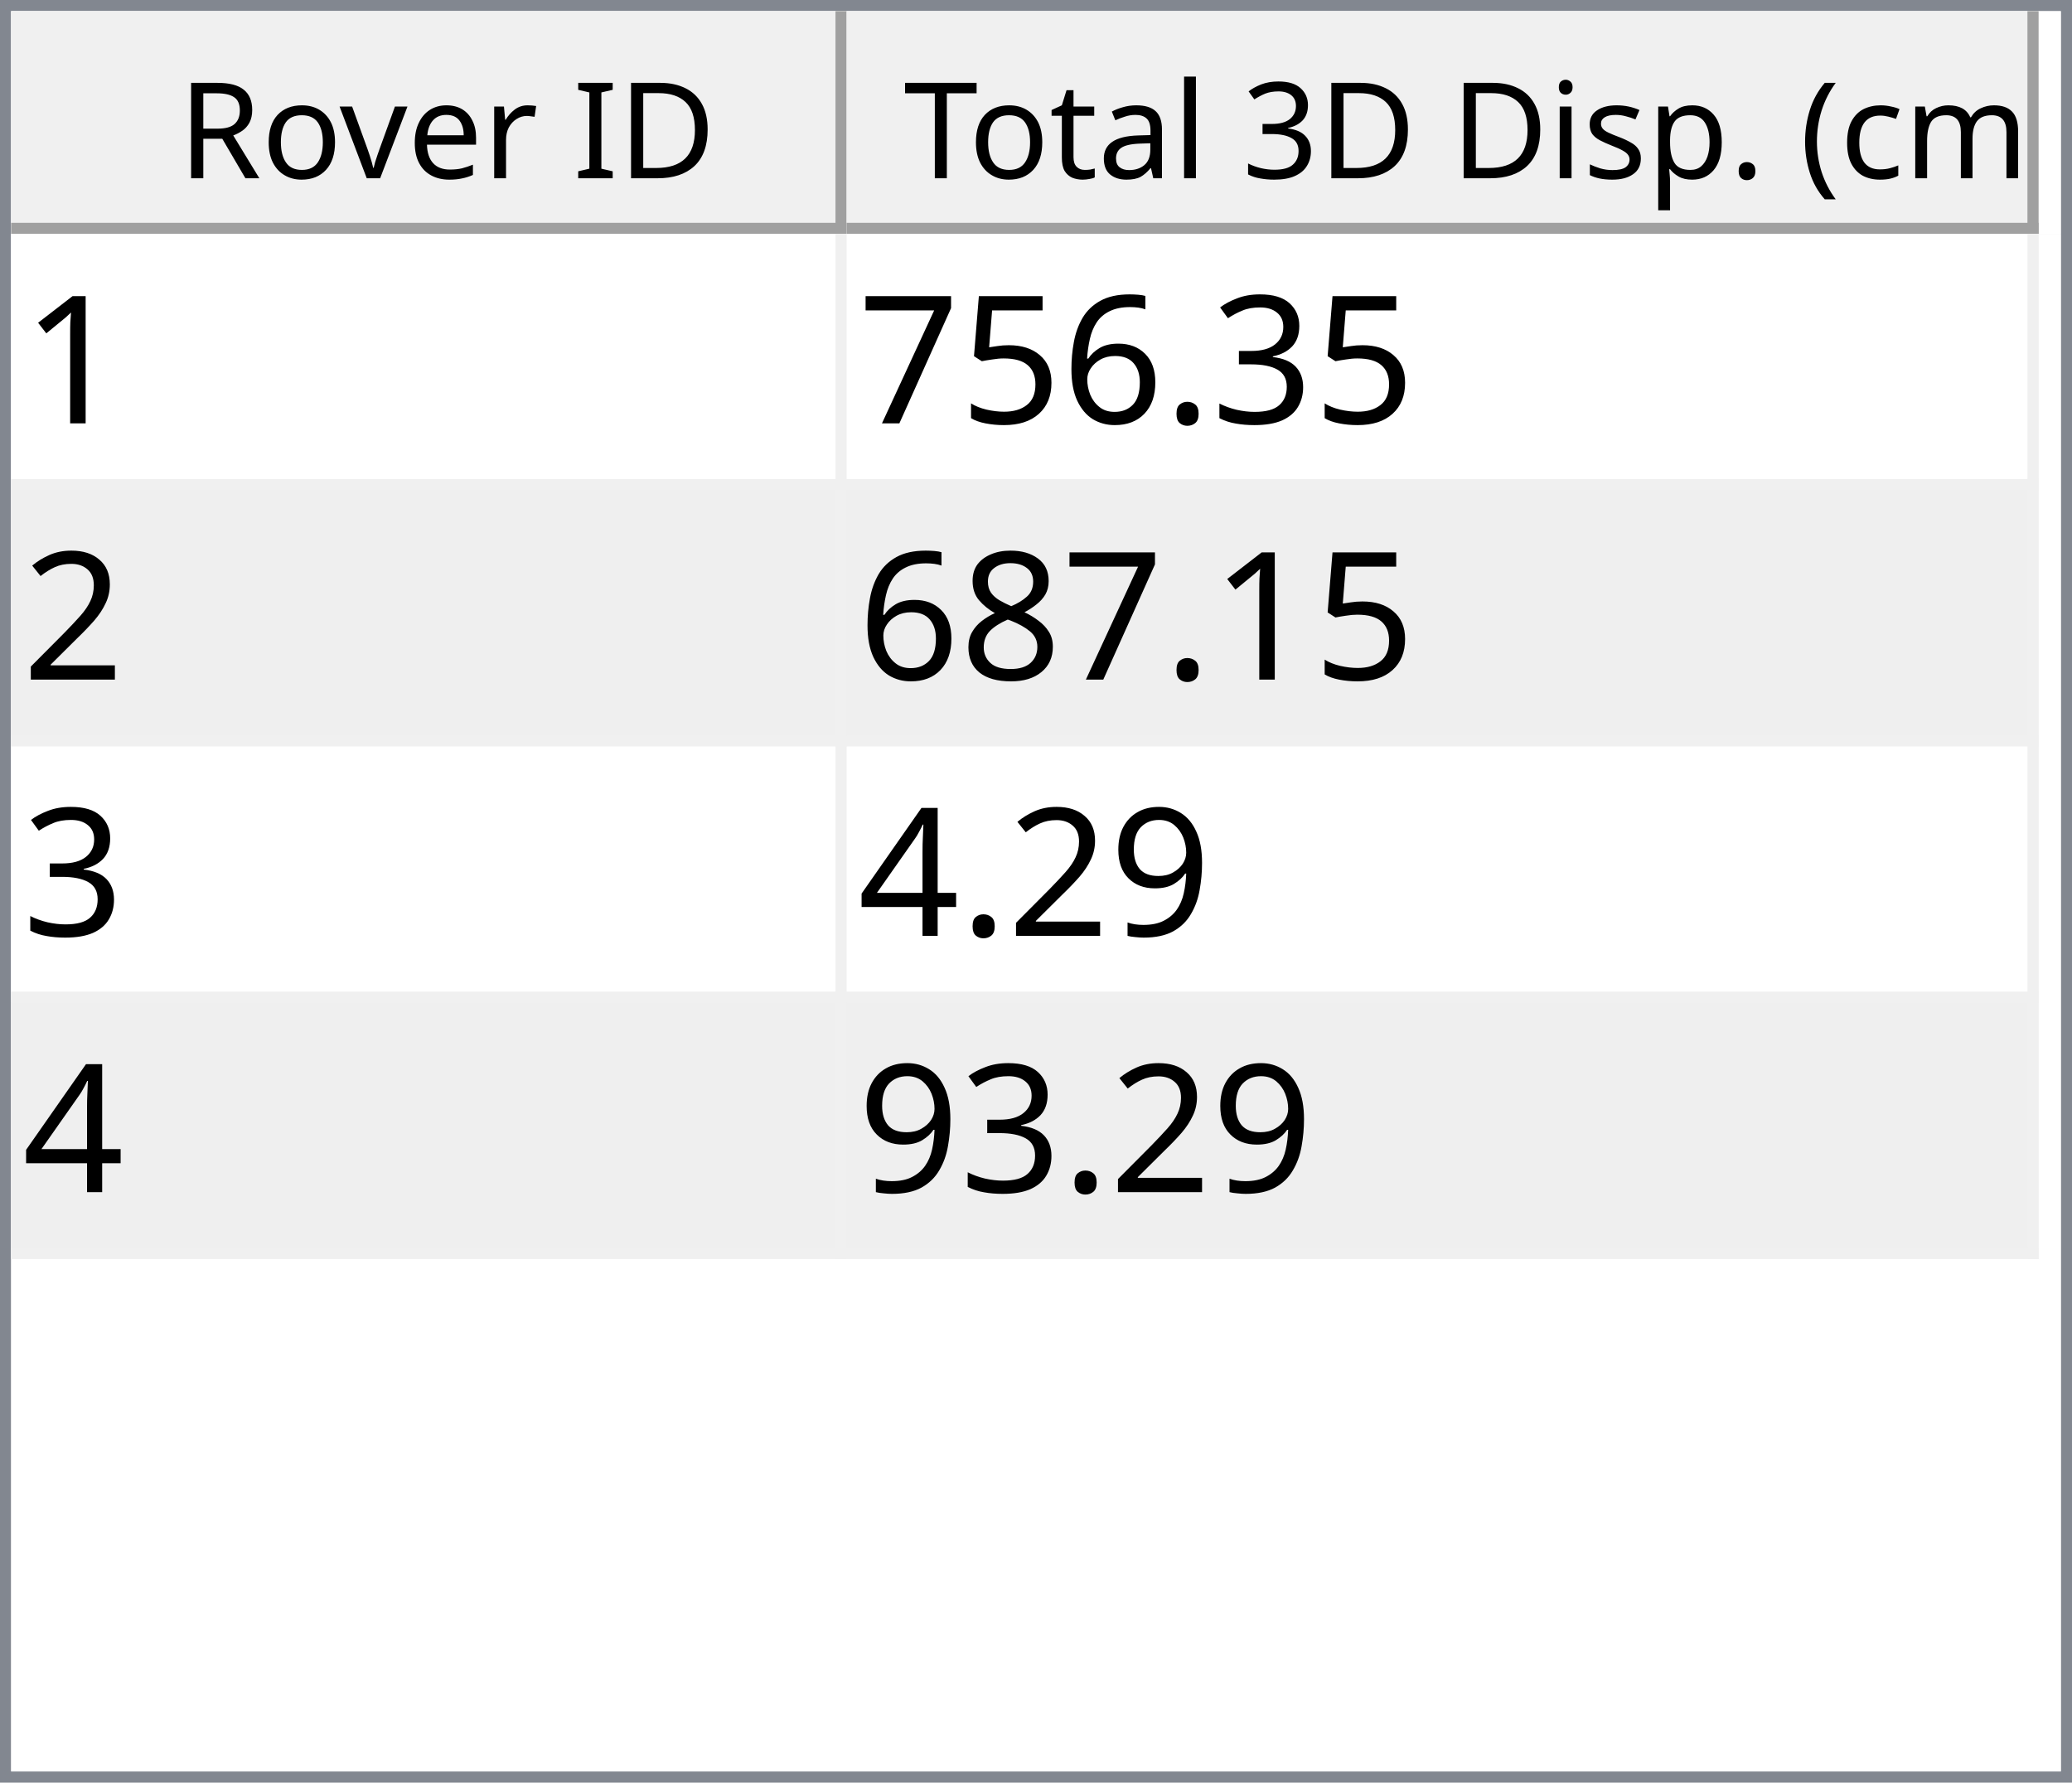
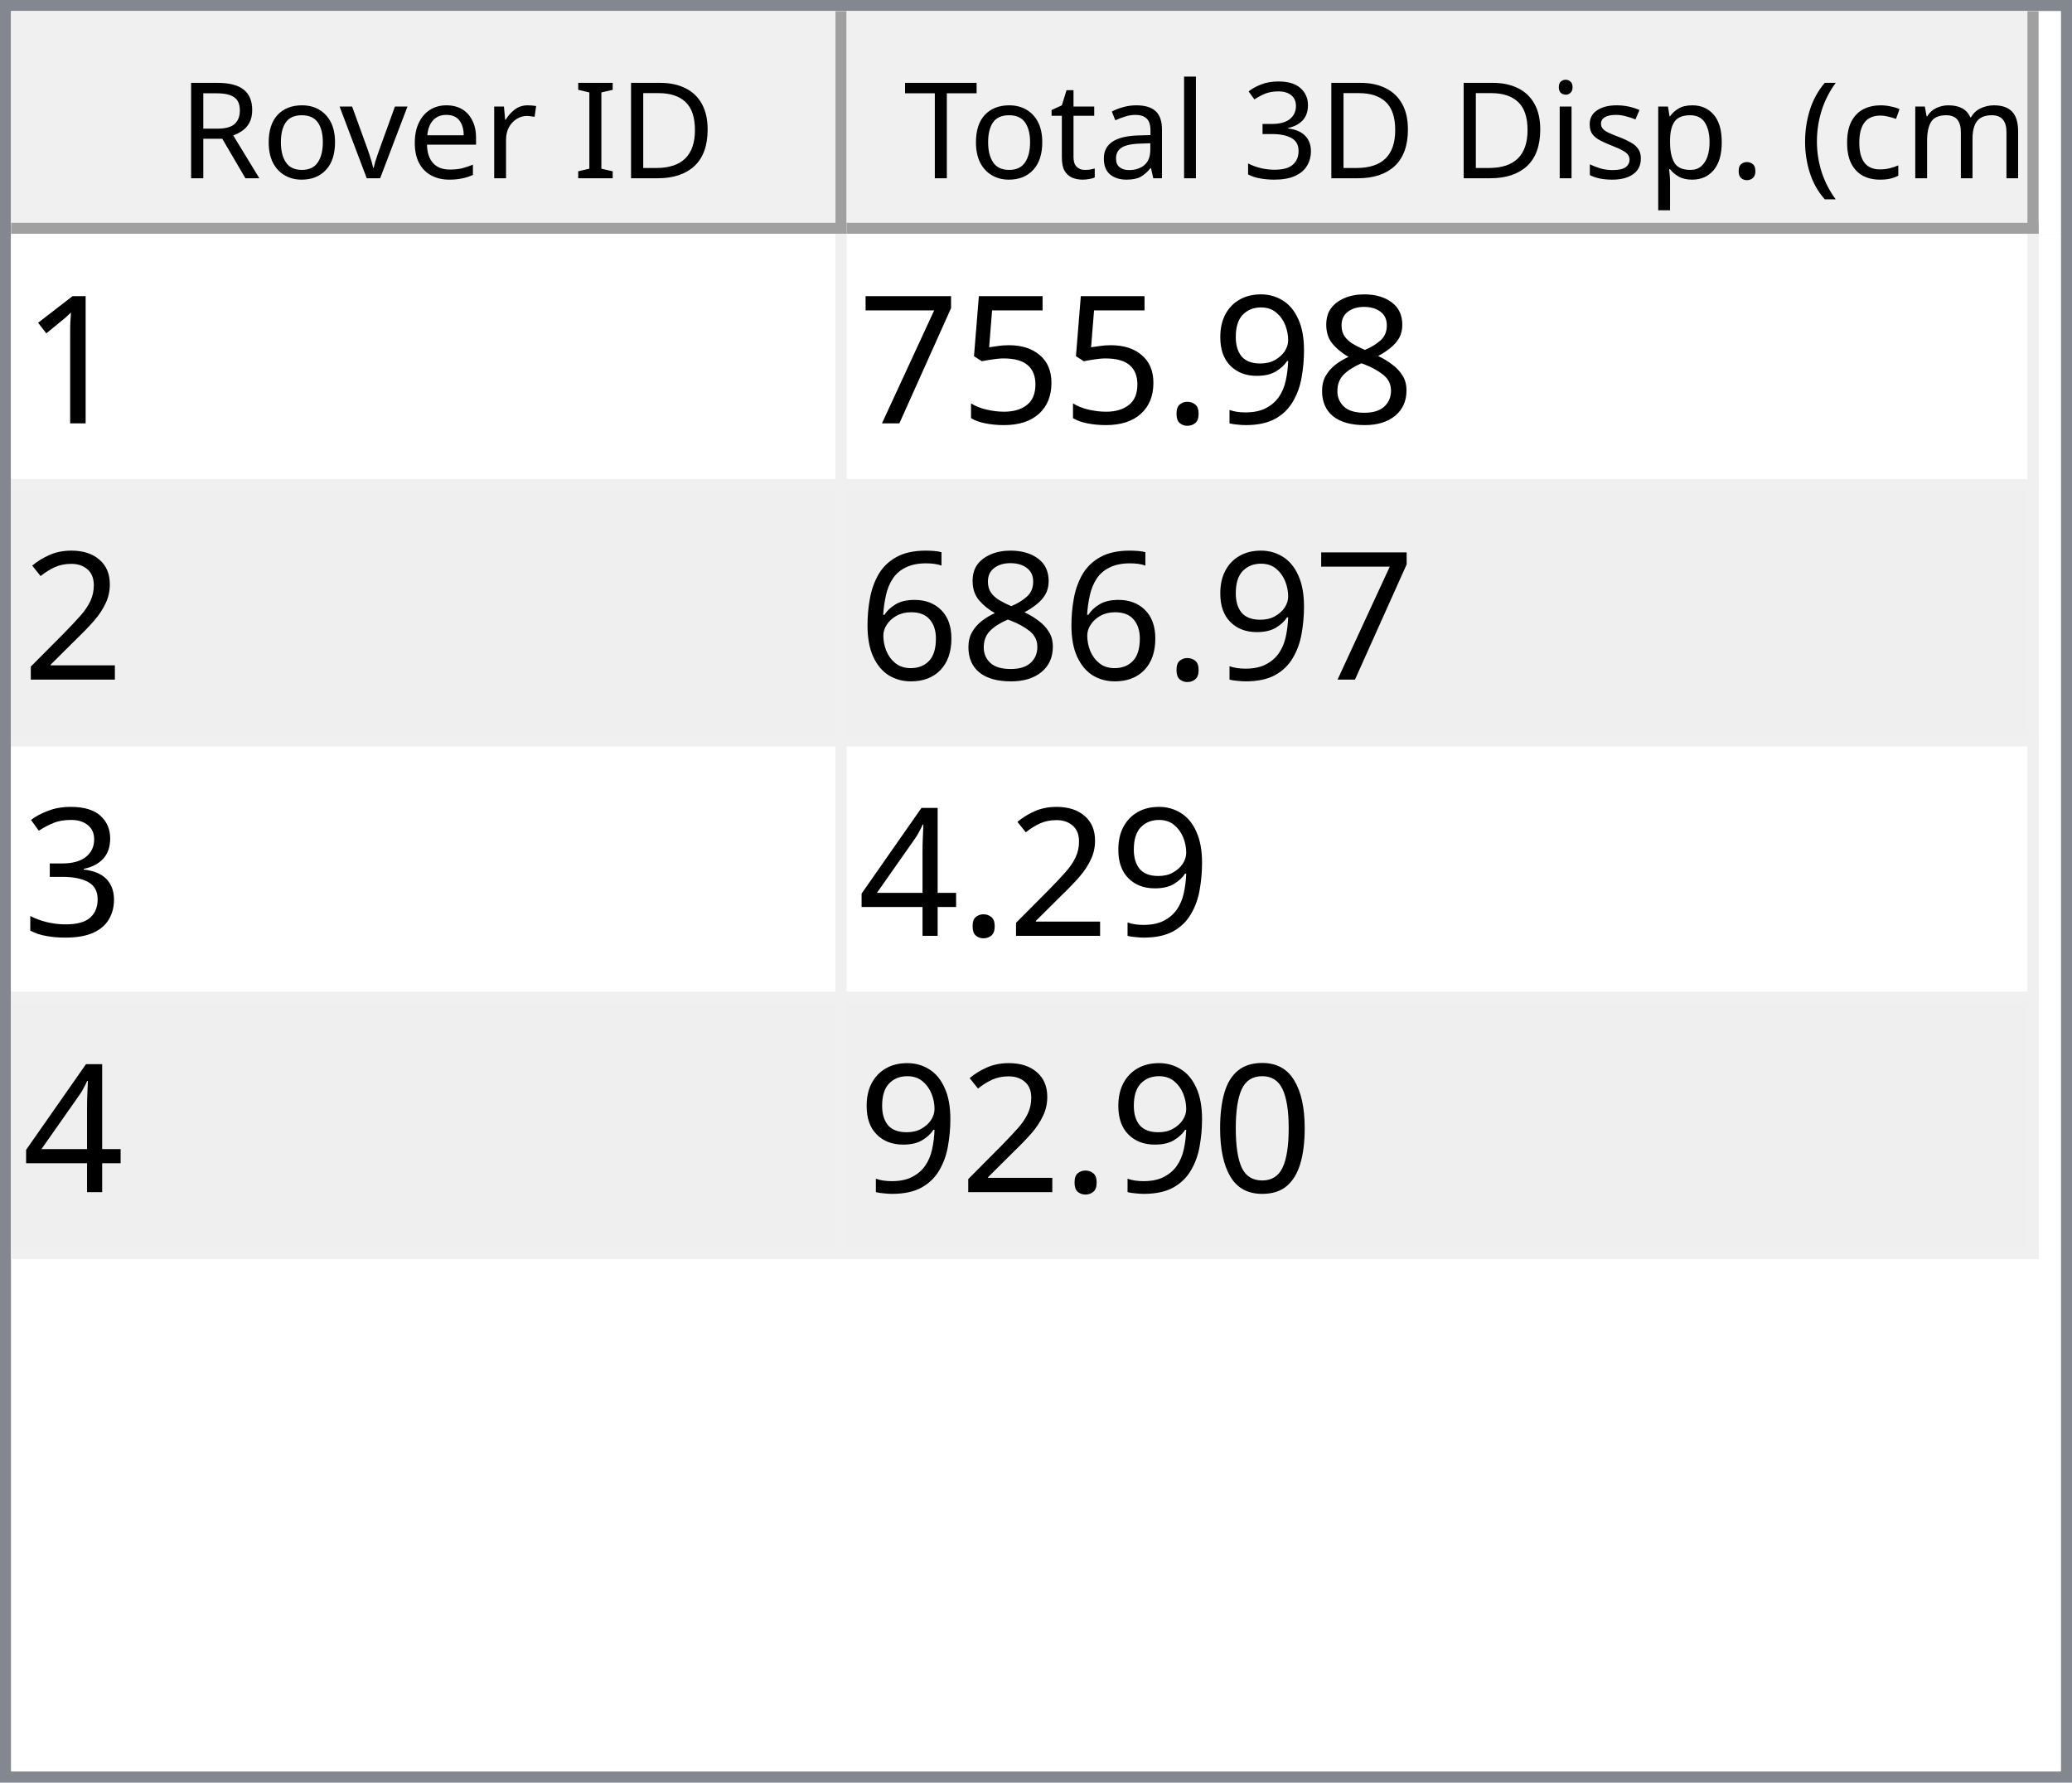
<svg xmlns="http://www.w3.org/2000/svg" style="fill-opacity:1; color-rendering:auto; color-interpolation:auto; text-rendering:auto; stroke:black; stroke-linecap:square; stroke-miterlimit:10; shape-rendering:auto; stroke-opacity:1; fill:black; stroke-dasharray:none; font-weight:normal; stroke-width:1; font-family:'Dialog'; font-style:normal; stroke-linejoin:miter; font-size:12px; stroke-dashoffset:0; image-rendering:auto;" width="186" height="160">
  <defs id="genericDefs" />
  <g>
    <defs id="defs1">
      <clipPath clipPathUnits="userSpaceOnUse" id="clipPath1">
        <path d="M0 0 L186 0 L186 160 L0 160 L0 0 Z" />
      </clipPath>
      <clipPath clipPathUnits="userSpaceOnUse" id="clipPath2">
        <path d="M0 0 L0 160 L186 160 L186 0 Z" />
      </clipPath>
      <clipPath clipPathUnits="userSpaceOnUse" id="clipPath3">
        <path d="M0 0 L0 20 L184 20 L184 0 Z" />
      </clipPath>
      <clipPath clipPathUnits="userSpaceOnUse" id="clipPath4">
        <path d="M0 0 L0 20 L75 20 L75 0 Z" />
      </clipPath>
      <clipPath clipPathUnits="userSpaceOnUse" id="clipPath5">
        <path d="M1 1 L1 19 L74 19 L74 1 Z" />
      </clipPath>
      <clipPath clipPathUnits="userSpaceOnUse" id="clipPath6">
        <path d="M0 0 L0 18 L73 18 L73 0 Z" />
      </clipPath>
      <clipPath clipPathUnits="userSpaceOnUse" id="clipPath7">
        <path d="M-0.5 -0.5 L-0.5 19.5 L74.5 19.5 L74.5 -0.5 Z" />
      </clipPath>
      <clipPath clipPathUnits="userSpaceOnUse" id="clipPath8">
        <path d="M0 0 L0 20 L107 20 L107 0 Z" />
      </clipPath>
      <clipPath clipPathUnits="userSpaceOnUse" id="clipPath9">
        <path d="M1 1 L1 19 L106 19 L106 1 Z" />
      </clipPath>
      <clipPath clipPathUnits="userSpaceOnUse" id="clipPath10">
        <path d="M0 0 L0 18 L105 18 L105 0 Z" />
      </clipPath>
      <clipPath clipPathUnits="userSpaceOnUse" id="clipPath11">
        <path d="M-0.5 -0.5 L-0.5 19.5 L106.5 19.5 L106.5 -0.5 Z" />
      </clipPath>
      <clipPath clipPathUnits="userSpaceOnUse" id="clipPath12">
        <path d="M0 0 L0 138 L184 138 L184 0 Z" />
      </clipPath>
      <clipPath clipPathUnits="userSpaceOnUse" id="clipPath13">
        <path d="M0 0 L0 92 L182 92 L182 0 Z" />
      </clipPath>
      <clipPath clipPathUnits="userSpaceOnUse" id="clipPath14">
        <path d="M-0.5 -0.5 L-0.5 91.5 L181.5 91.5 L181.5 -0.5 Z" />
      </clipPath>
      <clipPath clipPathUnits="userSpaceOnUse" id="clipPath15">
        <path d="M0 0 L0 22 L74 22 L74 0 Z" />
      </clipPath>
      <clipPath clipPathUnits="userSpaceOnUse" id="clipPath16">
        <path d="M0 0 L0 22 L106 22 L106 0 Z" />
      </clipPath>
      <font horiz-adv-x="64.551" id="font1">
        <font-face ascent="107.91" descent="25.098" units-per-em="100" style="font-style:normal; font-family:Segoe UI; font-weight:normal;" />
        <missing-glyph horiz-adv-x="64.551" d="M8.109 0 L8.109 68.266 L56.453 68.266 L56.453 0 L8.109 0 ZM15.328 7.234 L49.219 7.234 L49.219 61.031 L15.328 61.031 L15.328 7.234 Z" />
        <glyph unicode="D" horiz-adv-x="70.117" d="M9.188 0 L9.188 70.016 L28.516 70.016 Q65.531 70.016 65.531 35.891 Q65.531 19.672 55.25 9.836 Q44.969 0 27.734 0 L9.188 0 ZM17.391 62.594 L17.391 7.422 L27.828 7.422 Q41.609 7.422 49.273 14.797 Q56.938 22.172 56.938 35.688 Q56.938 62.594 28.328 62.594 L17.391 62.594 Z" />
        <glyph unicode="I" horiz-adv-x="26.611" d="M17.391 0 L9.188 0 L9.188 70.016 L17.391 70.016 L17.391 0 Z" />
        <glyph unicode=" " horiz-adv-x="27.393" d="" />
        <glyph unicode="r" horiz-adv-x="34.766" d="M34.188 41.891 Q32.078 43.5 28.125 43.5 Q23 43.5 19.555 38.672 Q16.109 33.844 16.109 25.484 L16.109 0 L8.109 0 L8.109 50 L16.109 50 L16.109 39.703 L16.312 39.703 Q18.016 44.969 21.531 47.922 Q25.047 50.875 29.391 50.875 Q32.516 50.875 34.188 50.203 L34.188 41.891 Z" />
        <glyph unicode="e" horiz-adv-x="52.295" d="M48.297 23 L12.984 23 Q13.188 14.656 17.484 10.109 Q21.781 5.562 29.297 5.562 Q37.75 5.562 44.828 11.141 L44.828 3.609 Q38.234 -1.172 27.391 -1.172 Q16.797 -1.172 10.742 5.641 Q4.688 12.453 4.688 24.812 Q4.688 36.469 11.305 43.82 Q17.922 51.172 27.734 51.172 Q37.547 51.172 42.922 44.828 Q48.297 38.484 48.297 27.203 L48.297 23 ZM40.094 29.781 Q40.047 36.719 36.75 40.578 Q33.453 44.438 27.594 44.438 Q21.922 44.438 17.969 40.383 Q14.016 36.328 13.094 29.781 L40.094 29.781 Z" />
        <glyph unicode="v" horiz-adv-x="47.9" d="M47.406 50 L27.484 0 L19.625 0 L0.688 50 L9.469 50 L22.172 13.672 Q23.578 9.672 23.922 6.688 L24.125 6.688 Q24.609 10.453 25.688 13.484 L38.969 50 L47.406 50 Z" />
        <glyph unicode="o" horiz-adv-x="58.594" d="M29 -1.172 Q17.922 -1.172 11.305 5.836 Q4.688 12.844 4.688 24.422 Q4.688 37.016 11.57 44.094 Q18.453 51.172 30.172 51.172 Q41.359 51.172 47.633 44.289 Q53.906 37.406 53.906 25.203 Q53.906 13.234 47.141 6.031 Q40.375 -1.172 29 -1.172 ZM29.594 44.438 Q21.875 44.438 17.383 39.188 Q12.891 33.938 12.891 24.703 Q12.891 15.828 17.43 10.695 Q21.969 5.562 29.594 5.562 Q37.359 5.562 41.531 10.594 Q45.703 15.625 45.703 24.906 Q45.703 34.281 41.531 39.359 Q37.359 44.438 29.594 44.438 Z" />
        <glyph unicode="R" horiz-adv-x="59.814" d="M59.375 0 L49.609 0 L37.891 19.625 Q36.281 22.359 34.766 24.289 Q33.25 26.219 31.664 27.438 Q30.078 28.656 28.25 29.219 Q26.422 29.781 24.125 29.781 L17.391 29.781 L17.391 0 L9.188 0 L9.188 70.016 L30.078 70.016 Q34.672 70.016 38.555 68.867 Q42.438 67.719 45.289 65.375 Q48.141 63.031 49.758 59.547 Q51.375 56.062 51.375 51.375 Q51.375 47.703 50.273 44.656 Q49.172 41.609 47.148 39.211 Q45.125 36.812 42.266 35.133 Q39.406 33.453 35.844 32.516 L35.844 32.328 Q37.594 31.547 38.891 30.547 Q40.188 29.547 41.359 28.18 Q42.531 26.812 43.68 25.078 Q44.828 23.344 46.234 21.047 L59.375 0 ZM17.391 62.594 L17.391 37.203 L28.516 37.203 Q31.594 37.203 34.203 38.133 Q36.812 39.062 38.719 40.797 Q40.625 42.531 41.703 45.047 Q42.781 47.562 42.781 50.688 Q42.781 56.297 39.141 59.445 Q35.5 62.594 28.609 62.594 L17.391 62.594 Z" />
        <glyph unicode=")" horiz-adv-x="30.176" d="M8.297 -15.922 L1.172 -15.922 Q16.406 2.344 16.406 26.812 Q16.406 51.469 1.078 70.016 L8.297 70.016 Q23.531 52.156 23.531 26.703 Q23.531 1.375 8.297 -15.922 Z" />
        <glyph unicode="m" horiz-adv-x="86.133" d="M79.109 0 L71.094 0 L71.094 28.719 Q71.094 37.016 68.531 40.727 Q65.969 44.438 59.906 44.438 Q54.781 44.438 51.195 39.75 Q47.609 35.062 47.609 28.516 L47.609 0 L39.594 0 L39.594 29.688 Q39.594 44.438 28.219 44.438 Q22.953 44.438 19.531 40.016 Q16.109 35.594 16.109 28.516 L16.109 0 L8.109 0 L8.109 50 L16.109 50 L16.109 42.094 L16.312 42.094 Q21.625 51.172 31.844 51.172 Q36.969 51.172 40.773 48.312 Q44.578 45.453 46 40.828 Q51.562 51.172 62.594 51.172 Q79.109 51.172 79.109 30.812 L79.109 0 Z" />
        <glyph unicode="c" horiz-adv-x="46.191" d="M42.188 2.297 Q36.422 -1.172 28.516 -1.172 Q17.828 -1.172 11.258 5.789 Q4.688 12.75 4.688 23.828 Q4.688 36.188 11.766 43.68 Q18.844 51.172 30.672 51.172 Q37.25 51.172 42.281 48.734 L42.281 40.531 Q36.719 44.438 30.375 44.438 Q22.703 44.438 17.797 38.945 Q12.891 33.453 12.891 24.516 Q12.891 15.719 17.508 10.641 Q22.125 5.562 29.891 5.562 Q36.422 5.562 42.188 9.906 L42.188 2.297 Z" />
        <glyph unicode="(" horiz-adv-x="30.176" d="M29.109 -15.922 L21.969 -15.922 Q6.844 1.375 6.844 26.703 Q6.844 52.156 21.969 70.016 L29.203 70.016 Q13.875 51.469 13.875 26.812 Q13.875 2.344 29.109 -15.922 Z" />
        <glyph unicode="." horiz-adv-x="21.68" d="M10.891 -1.078 Q8.641 -1.078 7.055 0.539 Q5.469 2.156 5.469 4.391 Q5.469 6.641 7.055 8.273 Q8.641 9.906 10.891 9.906 Q13.188 9.906 14.797 8.273 Q16.406 6.641 16.406 4.391 Q16.406 2.156 14.797 0.539 Q13.188 -1.078 10.891 -1.078 Z" />
        <glyph unicode="p" horiz-adv-x="58.789" d="M16.312 7.234 L16.109 7.234 L16.109 -23 L8.109 -23 L8.109 50 L16.109 50 L16.109 41.219 L16.312 41.219 Q22.219 51.172 33.594 51.172 Q43.266 51.172 48.688 44.461 Q54.109 37.75 54.109 26.469 Q54.109 13.922 48 6.375 Q41.891 -1.172 31.297 -1.172 Q21.578 -1.172 16.312 7.234 ZM16.109 27.391 L16.109 20.406 Q16.109 14.203 20.141 9.883 Q24.172 5.562 30.375 5.562 Q37.641 5.562 41.773 11.133 Q45.906 16.703 45.906 26.609 Q45.906 34.969 42.047 39.703 Q38.188 44.438 31.594 44.438 Q24.609 44.438 20.359 39.578 Q16.109 34.719 16.109 27.391 Z" />
        <glyph unicode="s" horiz-adv-x="42.432" d="M5.078 1.812 L5.078 10.406 Q11.625 5.562 19.484 5.562 Q30.031 5.562 30.031 12.594 Q30.031 14.594 29.125 15.992 Q28.219 17.391 26.68 18.461 Q25.141 19.531 23.07 20.383 Q21 21.234 18.609 22.172 Q15.281 23.484 12.766 24.828 Q10.25 26.172 8.57 27.859 Q6.891 29.547 6.031 31.695 Q5.172 33.844 5.172 36.719 Q5.172 40.234 6.789 42.945 Q8.406 45.656 11.086 47.484 Q13.766 49.312 17.211 50.242 Q20.656 51.172 24.312 51.172 Q30.812 51.172 35.938 48.922 L35.938 40.828 Q30.422 44.438 23.25 44.438 Q21 44.438 19.195 43.922 Q17.391 43.406 16.094 42.477 Q14.797 41.547 14.086 40.258 Q13.375 38.969 13.375 37.406 Q13.375 35.453 14.086 34.133 Q14.797 32.812 16.164 31.789 Q17.531 30.766 19.484 29.938 Q21.438 29.109 23.922 28.125 Q27.25 26.859 29.883 25.516 Q32.516 24.172 34.375 22.484 Q36.234 20.797 37.234 18.602 Q38.234 16.406 38.234 13.375 Q38.234 9.672 36.602 6.938 Q34.969 4.203 32.234 2.398 Q29.5 0.594 25.93 -0.289 Q22.359 -1.172 18.453 -1.172 Q10.75 -1.172 5.078 1.812 Z" />
        <glyph unicode="i" horiz-adv-x="24.219" d="M12.203 62.703 Q10.062 62.703 8.547 64.164 Q7.031 65.625 7.031 67.875 Q7.031 70.125 8.547 71.609 Q10.062 73.094 12.203 73.094 Q14.406 73.094 15.945 71.609 Q17.484 70.125 17.484 67.875 Q17.484 65.719 15.945 64.211 Q14.406 62.703 12.203 62.703 ZM16.109 0 L8.109 0 L8.109 50 L16.109 50 L16.109 0 Z" />
        <glyph unicode="3" horiz-adv-x="53.906" d="M46.531 19.828 Q46.531 15.094 44.75 11.211 Q42.969 7.328 39.719 4.57 Q36.469 1.812 31.93 0.297 Q27.391 -1.219 21.922 -1.219 Q11.922 -1.219 6 2.594 L6 11.188 Q13.094 5.609 22.219 5.609 Q25.875 5.609 28.828 6.539 Q31.781 7.469 33.906 9.227 Q36.031 10.984 37.18 13.477 Q38.328 15.969 38.328 19.094 Q38.328 32.812 18.797 32.812 L12.984 32.812 L12.984 39.594 L18.5 39.594 Q35.797 39.594 35.797 52.484 Q35.797 64.406 22.609 64.406 Q15.188 64.406 8.688 59.422 L8.688 67.188 Q15.375 71.188 24.609 71.188 Q29 71.188 32.57 69.969 Q36.141 68.75 38.68 66.555 Q41.219 64.359 42.609 61.281 Q44 58.203 44 54.5 Q44 40.672 30.031 36.719 L30.031 36.531 Q33.594 36.141 36.625 34.797 Q39.656 33.453 41.852 31.305 Q44.047 29.156 45.289 26.25 Q46.531 23.344 46.531 19.828 Z" />
        <glyph unicode="l" horiz-adv-x="24.219" d="M16.109 0 L8.109 0 L8.109 74.031 L16.109 74.031 L16.109 0 Z" />
        <glyph unicode="a" horiz-adv-x="50.879" d="M43.891 0 L35.891 0 L35.891 7.812 L35.688 7.812 Q30.469 -1.172 20.312 -1.172 Q12.844 -1.172 8.617 2.781 Q4.391 6.734 4.391 13.281 Q4.391 27.297 20.906 29.594 L35.891 31.688 Q35.891 44.438 25.594 44.438 Q16.547 44.438 9.281 38.281 L9.281 46.484 Q16.656 51.172 26.266 51.172 Q43.891 51.172 43.891 32.516 L43.891 0 ZM35.891 25.297 L23.828 23.641 Q18.266 22.859 15.43 20.875 Q12.594 18.891 12.594 13.875 Q12.594 10.203 15.211 7.883 Q17.828 5.562 22.172 5.562 Q28.125 5.562 32.008 9.742 Q35.891 13.922 35.891 20.312 L35.891 25.297 Z" />
        <glyph unicode="t" horiz-adv-x="33.887" d="M31.297 0.484 Q28.469 -1.078 23.828 -1.078 Q10.688 -1.078 10.688 13.578 L10.688 43.172 L2.094 43.172 L2.094 50 L10.688 50 L10.688 62.203 L18.703 64.797 L18.703 50 L31.297 50 L31.297 43.172 L18.703 43.172 L18.703 14.984 Q18.703 9.969 20.414 7.82 Q22.125 5.672 26.078 5.672 Q29.109 5.672 31.297 7.328 L31.297 0.484 Z" />
        <glyph unicode="T" horiz-adv-x="52.393" d="M50.594 62.594 L30.375 62.594 L30.375 0 L22.172 0 L22.172 62.594 L2 62.594 L2 70.016 L50.594 70.016 L50.594 62.594 Z" />
      </font>
      <font horiz-adv-x="75.0" id="font2">
        <font-face ascent="100.537" descent="21.973" units-per-em="100" style="font-style:normal; font-family:sans-serif; font-weight:normal;" />
        <missing-glyph horiz-adv-x="75.0" d="M12.5 0 L12.5 62.5 L62.5 62.5 L62.5 0 L12.5 0 ZM14.062 1.562 L60.938 1.562 L60.938 60.938 L14.062 60.938 L14.062 1.562 Z" />
        <glyph unicode="1" horiz-adv-x="55.615" d="M37.25 0 L28.469 0 L28.469 56 Q25.297 52.984 20.141 49.953 Q14.984 46.922 10.891 45.406 L10.891 53.906 Q18.266 57.375 23.781 62.305 Q29.297 67.234 31.594 71.875 L37.25 71.875 L37.25 0 Z" />
-         <glyph unicode="3" horiz-adv-x="55.615" d="M4.203 18.891 L12.984 20.062 Q14.5 12.594 18.141 9.297 Q21.781 6 27 6 Q33.203 6 37.477 10.297 Q41.75 14.594 41.75 20.953 Q41.75 27 37.797 30.93 Q33.844 34.859 27.734 34.859 Q25.25 34.859 21.531 33.891 L22.516 41.609 Q23.391 41.5 23.922 41.5 Q29.547 41.5 34.039 44.43 Q38.531 47.359 38.531 53.469 Q38.531 58.297 35.258 61.477 Q31.984 64.656 26.812 64.656 Q21.688 64.656 18.266 61.43 Q14.844 58.203 13.875 51.766 L5.078 53.328 Q6.688 62.156 12.398 67.016 Q18.109 71.875 26.609 71.875 Q32.469 71.875 37.398 69.359 Q42.328 66.844 44.945 62.5 Q47.562 58.156 47.562 53.266 Q47.562 48.641 45.07 44.828 Q42.578 41.016 37.703 38.766 Q44.047 37.312 47.562 32.695 Q51.078 28.078 51.078 21.141 Q51.078 11.766 44.242 5.25 Q37.406 -1.266 26.953 -1.266 Q17.531 -1.266 11.305 4.352 Q5.078 9.969 4.203 18.891 Z" />
+         <glyph unicode="8" horiz-adv-x="55.615" d="M17.672 38.812 Q12.203 40.828 9.57 44.539 Q6.938 48.25 6.938 53.422 Q6.938 61.234 12.555 66.555 Q18.172 71.875 27.484 71.875 Q36.859 71.875 42.578 66.43 Q48.297 60.984 48.297 53.172 Q48.297 48.188 45.68 44.508 Q43.062 40.828 37.75 38.812 Q44.344 36.672 47.781 31.883 Q51.219 27.094 51.219 20.453 Q51.219 11.281 44.727 5.031 Q38.234 -1.219 27.641 -1.219 Q17.047 -1.219 10.547 5.055 Q4.047 11.328 4.047 20.703 Q4.047 27.688 7.594 32.398 Q11.141 37.109 17.672 38.812 ZM15.922 53.719 Q15.922 48.641 19.195 45.414 Q22.469 42.188 27.688 42.188 Q32.766 42.188 36.016 45.383 Q39.266 48.578 39.266 53.219 Q39.266 58.062 35.914 61.359 Q32.562 64.656 27.594 64.656 Q22.562 64.656 19.242 61.43 Q15.922 58.203 15.922 53.719 ZM13.094 20.656 Q13.094 16.891 14.875 13.375 Q16.656 9.859 20.172 7.93 Q23.688 6 27.734 6 Q34.031 6 38.133 10.055 Q42.234 14.109 42.234 20.359 Q42.234 26.703 38.016 30.859 Q33.797 35.016 27.438 35.016 Q21.234 35.016 17.164 30.914 Q13.094 26.812 13.094 20.656 Z" />
+         <glyph unicode="9" horiz-adv-x="55.615" d="M5.469 16.547 L13.922 17.328 Q14.984 11.375 18.016 8.688 Q21.047 6 25.781 6 Q29.828 6 32.883 7.859 Q35.938 9.719 37.891 12.82 Q39.844 15.922 41.164 21.195 Q42.484 26.469 42.484 31.938 Q42.484 32.516 42.438 33.688 Q39.797 29.5 35.234 26.883 Q30.672 24.266 25.344 24.266 Q16.453 24.266 10.305 30.711 Q4.156 37.156 4.156 47.703 Q4.156 58.594 10.578 65.234 Q17 71.875 26.656 71.875 Q33.641 71.875 39.43 68.117 Q45.219 64.359 48.219 57.398 Q51.219 50.438 51.219 37.25 Q51.219 23.531 48.242 15.406 Q45.266 7.281 39.383 3.031 Q33.5 -1.219 25.594 -1.219 Q17.188 -1.219 11.867 3.445 Q6.547 8.109 5.469 16.547 ZM41.453 48.141 Q41.453 55.719 37.43 60.156 Q33.406 64.594 27.734 64.594 Q21.875 64.594 17.531 59.812 Q13.188 55.031 13.188 47.406 Q13.188 40.578 17.312 36.305 Q21.438 32.031 27.484 32.031 Q33.594 32.031 37.523 36.305 Q41.453 40.578 41.453 48.141 Z" />
        <glyph unicode="." horiz-adv-x="27.783" d="M9.078 0 L9.078 10.016 L19.094 10.016 L19.094 0 L9.078 0 Z" />
-         <glyph unicode="6" horiz-adv-x="55.615" d="M49.75 54.047 L41.016 53.375 Q39.844 58.547 37.703 60.891 Q34.125 64.656 28.906 64.656 Q24.703 64.656 21.531 62.312 Q17.391 59.281 14.992 53.469 Q12.594 47.656 12.5 36.922 Q15.672 41.75 20.266 44.094 Q24.859 46.438 29.891 46.438 Q38.672 46.438 44.852 39.969 Q51.031 33.5 51.031 23.25 Q51.031 16.5 48.125 10.719 Q45.219 4.938 40.141 1.859 Q35.062 -1.219 28.609 -1.219 Q17.625 -1.219 10.695 6.859 Q3.766 14.938 3.766 33.5 Q3.766 54.25 11.422 63.672 Q18.109 71.875 29.438 71.875 Q37.891 71.875 43.289 67.141 Q48.688 62.406 49.75 54.047 ZM13.875 23.188 Q13.875 18.656 15.797 14.508 Q17.719 10.359 21.188 8.18 Q24.656 6 28.469 6 Q34.031 6 38.039 10.492 Q42.047 14.984 42.047 22.703 Q42.047 30.125 38.086 34.398 Q34.125 38.672 28.125 38.672 Q22.172 38.672 18.023 34.398 Q13.875 30.125 13.875 23.188 Z" />
        <glyph unicode="5" horiz-adv-x="55.615" d="M4.156 18.75 L13.375 19.531 Q14.406 12.797 18.141 9.398 Q21.875 6 27.156 6 Q33.5 6 37.891 10.789 Q42.281 15.578 42.281 23.484 Q42.281 31 38.062 35.352 Q33.844 39.703 27 39.703 Q22.75 39.703 19.336 37.773 Q15.922 35.844 13.969 32.766 L5.719 33.844 L12.641 70.609 L48.25 70.609 L48.25 62.203 L19.672 62.203 L15.828 42.969 Q22.266 47.469 29.344 47.469 Q38.719 47.469 45.164 40.969 Q51.609 34.469 51.609 24.266 Q51.609 14.547 45.953 7.469 Q39.062 -1.219 27.156 -1.219 Q17.391 -1.219 11.211 4.25 Q5.031 9.719 4.156 18.75 Z" />
        <glyph unicode="7" horiz-adv-x="55.615" d="M4.734 62.203 L4.734 70.656 L51.078 70.656 L51.078 63.812 Q44.234 56.547 37.523 44.484 Q30.812 32.422 27.156 19.672 Q24.516 10.688 23.781 0 L14.75 0 Q14.891 8.453 18.062 20.414 Q21.234 32.375 27.172 43.484 Q33.109 54.594 39.797 62.203 L4.734 62.203 Z" />
        <glyph unicode="2" horiz-adv-x="55.615" d="M50.344 8.453 L50.344 0 L3.031 0 Q2.938 3.172 4.047 6.109 Q5.859 10.938 9.836 15.625 Q13.812 20.312 21.344 26.469 Q33.016 36.031 37.117 41.625 Q41.219 47.219 41.219 52.203 Q41.219 57.422 37.477 61.008 Q33.734 64.594 27.734 64.594 Q21.391 64.594 17.578 60.789 Q13.766 56.984 13.719 50.25 L4.688 51.172 Q5.609 61.281 11.664 66.578 Q17.719 71.875 27.938 71.875 Q38.234 71.875 44.242 66.164 Q50.25 60.453 50.25 52 Q50.25 47.703 48.492 43.555 Q46.734 39.406 42.656 34.812 Q38.578 30.219 29.109 22.219 Q21.188 15.578 18.945 13.211 Q16.703 10.844 15.234 8.453 L50.344 8.453 Z" />
-         <glyph unicode="8" horiz-adv-x="55.615" d="M17.672 38.812 Q12.203 40.828 9.57 44.539 Q6.938 48.25 6.938 53.422 Q6.938 61.234 12.555 66.555 Q18.172 71.875 27.484 71.875 Q36.859 71.875 42.578 66.43 Q48.297 60.984 48.297 53.172 Q48.297 48.188 45.68 44.508 Q43.062 40.828 37.75 38.812 Q44.344 36.672 47.781 31.883 Q51.219 27.094 51.219 20.453 Q51.219 11.281 44.727 5.031 Q38.234 -1.219 27.641 -1.219 Q17.047 -1.219 10.547 5.055 Q4.047 11.328 4.047 20.703 Q4.047 27.688 7.594 32.398 Q11.141 37.109 17.672 38.812 ZM15.922 53.719 Q15.922 48.641 19.195 45.414 Q22.469 42.188 27.688 42.188 Q32.766 42.188 36.016 45.383 Q39.266 48.578 39.266 53.219 Q39.266 58.062 35.914 61.359 Q32.562 64.656 27.594 64.656 Q22.562 64.656 19.242 61.43 Q15.922 58.203 15.922 53.719 ZM13.094 20.656 Q13.094 16.891 14.875 13.375 Q16.656 9.859 20.172 7.93 Q23.688 6 27.734 6 Q34.031 6 38.133 10.055 Q42.234 14.109 42.234 20.359 Q42.234 26.703 38.016 30.859 Q33.797 35.016 27.438 35.016 Q21.234 35.016 17.164 30.914 Q13.094 26.812 13.094 20.656 Z" />
-         <glyph unicode="9" horiz-adv-x="55.615" d="M5.469 16.547 L13.922 17.328 Q14.984 11.375 18.016 8.688 Q21.047 6 25.781 6 Q29.828 6 32.883 7.859 Q35.938 9.719 37.891 12.82 Q39.844 15.922 41.164 21.195 Q42.484 26.469 42.484 31.938 Q42.484 32.516 42.438 33.688 Q39.797 29.5 35.234 26.883 Q30.672 24.266 25.344 24.266 Q16.453 24.266 10.305 30.711 Q4.156 37.156 4.156 47.703 Q4.156 58.594 10.578 65.234 Q17 71.875 26.656 71.875 Q33.641 71.875 39.43 68.117 Q45.219 64.359 48.219 57.398 Q51.219 50.438 51.219 37.25 Q51.219 23.531 48.242 15.406 Q45.266 7.281 39.383 3.031 Q33.5 -1.219 25.594 -1.219 Q17.188 -1.219 11.867 3.445 Q6.547 8.109 5.469 16.547 ZM41.453 48.141 Q41.453 55.719 37.43 60.156 Q33.406 64.594 27.734 64.594 Q21.875 64.594 17.531 59.812 Q13.188 55.031 13.188 47.406 Q13.188 40.578 17.312 36.305 Q21.438 32.031 27.484 32.031 Q33.594 32.031 37.523 36.305 Q41.453 40.578 41.453 48.141 Z" />
+         <glyph unicode="6" horiz-adv-x="55.615" d="M49.75 54.047 L41.016 53.375 Q39.844 58.547 37.703 60.891 Q34.125 64.656 28.906 64.656 Q24.703 64.656 21.531 62.312 Q17.391 59.281 14.992 53.469 Q12.594 47.656 12.5 36.922 Q15.672 41.75 20.266 44.094 Q24.859 46.438 29.891 46.438 Q38.672 46.438 44.852 39.969 Q51.031 33.5 51.031 23.25 Q51.031 16.5 48.125 10.719 Q45.219 4.938 40.141 1.859 Q35.062 -1.219 28.609 -1.219 Q17.625 -1.219 10.695 6.859 Q3.766 14.938 3.766 33.5 Q3.766 54.25 11.422 63.672 Q18.109 71.875 29.438 71.875 Q37.891 71.875 43.289 67.141 Q48.688 62.406 49.75 54.047 ZM13.875 23.188 Q13.875 18.656 15.797 14.508 Q17.719 10.359 21.188 8.18 Q24.656 6 28.469 6 Q34.031 6 38.039 10.492 Q42.047 14.984 42.047 22.703 Q42.047 30.125 38.086 34.398 Q34.125 38.672 28.125 38.672 Q22.172 38.672 18.023 34.398 Q13.875 30.125 13.875 23.188 Z" />
+         <glyph unicode="3" horiz-adv-x="55.615" d="M4.203 18.891 L12.984 20.062 Q14.5 12.594 18.141 9.297 Q21.781 6 27 6 Q33.203 6 37.477 10.297 Q41.75 14.594 41.75 20.953 Q41.75 27 37.797 30.93 Q33.844 34.859 27.734 34.859 Q25.25 34.859 21.531 33.891 L22.516 41.609 Q23.391 41.5 23.922 41.5 Q29.547 41.5 34.039 44.43 Q38.531 47.359 38.531 53.469 Q38.531 58.297 35.258 61.477 Q31.984 64.656 26.812 64.656 Q21.688 64.656 18.266 61.43 Q14.844 58.203 13.875 51.766 L5.078 53.328 Q6.688 62.156 12.398 67.016 Q18.109 71.875 26.609 71.875 Q32.469 71.875 37.398 69.359 Q42.328 66.844 44.945 62.5 Q47.562 58.156 47.562 53.266 Q47.562 48.641 45.07 44.828 Q42.578 41.016 37.703 38.766 Q44.047 37.312 47.562 32.695 Q51.078 28.078 51.078 21.141 Q51.078 11.766 44.242 5.25 Q37.406 -1.266 26.953 -1.266 Q17.531 -1.266 11.305 4.352 Q5.078 9.969 4.203 18.891 Z" />
        <glyph unicode="4" horiz-adv-x="55.615" d="M32.328 0 L32.328 17.141 L1.266 17.141 L1.266 25.203 L33.938 71.578 L41.109 71.578 L41.109 25.203 L50.781 25.203 L50.781 17.141 L41.109 17.141 L41.109 0 L32.328 0 ZM32.328 25.203 L32.328 57.469 L9.906 25.203 L32.328 25.203 Z" />
+         <glyph unicode="0" horiz-adv-x="55.615" d="M4.156 35.297 Q4.156 48 6.766 55.742 Q9.375 63.484 14.523 67.68 Q19.672 71.875 27.484 71.875 Q33.25 71.875 37.594 69.555 Q41.938 67.234 44.773 62.867 Q47.609 58.5 49.219 52.227 Q50.828 45.953 50.828 35.297 Q50.828 22.703 48.242 14.969 Q45.656 7.234 40.508 3.008 Q35.359 -1.219 27.484 -1.219 Q17.141 -1.219 11.234 6.203 Q4.156 15.141 4.156 35.297 ZM13.188 35.297 Q13.188 17.672 17.312 11.836 Q21.438 6 27.484 6 Q33.547 6 37.672 11.859 Q41.797 17.719 41.797 35.297 Q41.797 52.984 37.672 58.789 Q33.547 64.594 27.391 64.594 Q21.344 64.594 17.719 59.469 Q13.188 52.938 13.188 35.297 Z" />
      </font>
    </defs>
    <g style="fill:white; stroke:white;">
      <rect x="0" y="0" width="186" style="clip-path:url(#clipPath1); stroke:none;" height="160" />
    </g>
    <g style="fill:white; text-rendering:optimizeSpeed; color-rendering:optimizeSpeed; image-rendering:optimizeSpeed; shape-rendering:crispEdges; stroke:white; color-interpolation:sRGB;">
      <rect x="0" width="186" height="160" y="0" style="stroke:none;" />
      <path style="stroke:none;" d="M0 160 L186 160 L186 0 L0 0 Z" />
    </g>
    <g style="fill:rgb(240,240,240); font-family:'Segoe UI'; stroke:rgb(240,240,240);">
      <rect x="0" y="0" width="186" style="clip-path:url(#clipPath2); stroke:none;" height="160" />
    </g>
    <g style="fill:rgb(130,135,144); font-family:'Segoe UI'; stroke:rgb(130,135,144);">
      <path d="M0 0 L186 0 L186 160 L0 160 L0 0 ZM1 1 L185 1 L185 159 L1 159 L1 1 Z" style="fill-rule:evenodd; clip-path:url(#clipPath2); stroke:none;" />
    </g>
    <g style="fill:white; font-family:'Segoe UI'; stroke:white;" transform="translate(1,1)">
      <rect x="0" y="0" width="184" style="clip-path:url(#clipPath3); stroke:none;" height="20" />
    </g>
    <g style="fill:rgb(240,240,240); font-family:'Segoe UI'; stroke:rgb(240,240,240);" transform="translate(1,1)">
      <rect x="0" y="0" width="75" style="clip-path:url(#clipPath4); stroke:none;" height="20" />
    </g>
    <g style="font-family:'Segoe UI';" transform="translate(2,2)">
      <text x="14" xml:space="preserve" y="14" style="clip-path:url(#clipPath6); stroke:none;">Rover ID</text>
    </g>
    <g style="fill:rgb(160,160,160); font-family:'Segoe UI'; stroke:rgb(160,160,160); stroke-linejoin:bevel;" transform="translate(1.5,1.5)">
      <line x1="74" x2="74" y1="0" style="fill:none; clip-path:url(#clipPath7);" y2="19" />
    </g>
    <g style="fill:rgb(160,160,160); font-family:'Segoe UI'; stroke:rgb(160,160,160); stroke-linejoin:bevel;" transform="matrix(1,0,0,1,1,1) translate(0.5,0.5)">
      <line x1="0" x2="74" y1="19" style="fill:none; clip-path:url(#clipPath7);" y2="19" />
    </g>
    <g style="fill:rgb(240,240,240); font-family:'Segoe UI'; stroke:rgb(240,240,240);" transform="translate(76,1)">
      <rect x="0" y="0" width="107" style="clip-path:url(#clipPath8); stroke:none;" height="20" />
    </g>
    <g style="font-family:'Segoe UI';" transform="translate(77,2)">
      <text x="1" xml:space="preserve" y="14" style="clip-path:url(#clipPath10); stroke:none;"> Total 3D Disp. (cm)</text>
    </g>
    <g style="fill:rgb(160,160,160); font-family:'Segoe UI'; stroke:rgb(160,160,160); stroke-linejoin:bevel;" transform="translate(76.5,1.5)">
      <line x1="106" x2="106" y1="0" style="fill:none; clip-path:url(#clipPath11);" y2="19" />
    </g>
    <g style="fill:rgb(160,160,160); font-family:'Segoe UI'; stroke:rgb(160,160,160); stroke-linejoin:bevel;" transform="matrix(1,0,0,1,76,1) translate(0.5,0.5)">
      <line x1="0" x2="106" y1="19" style="fill:none; clip-path:url(#clipPath11);" y2="19" />
    </g>
    <g style="fill:white; font-family:'Segoe UI'; stroke:white;" transform="translate(1,21)">
      <rect x="0" y="0" width="184" style="clip-path:url(#clipPath12); stroke:none;" height="138" />
    </g>
    <g style="fill:rgb(240,240,240); font-size:16px; font-family:sans-serif; stroke:rgb(240,240,240);" transform="translate(1,21)">
      <rect x="0" y="0" width="182" style="clip-path:url(#clipPath13); stroke:none;" height="92" />
      <line transform="translate(0.5,0.5)" x1="0" x2="181" y1="22" style="clip-path:url(#clipPath14); fill:none; stroke-linejoin:bevel;" y2="22" />
    </g>
    <g transform="matrix(1,0,0,1,1,21) translate(0.5,0.5)" style="fill:rgb(240,240,240); font-size:16px; font-family:sans-serif; stroke:rgb(240,240,240); stroke-linejoin:bevel;">
      <line x1="0" x2="181" y1="45" style="fill:none; clip-path:url(#clipPath14);" y2="45" />
    </g>
    <g transform="matrix(1,0,0,1,1,21) translate(0.5,0.5)" style="fill:rgb(240,240,240); font-size:16px; font-family:sans-serif; stroke:rgb(240,240,240); stroke-linejoin:bevel;">
      <line x1="0" x2="181" y1="68" style="fill:none; clip-path:url(#clipPath14);" y2="68" />
    </g>
    <g transform="matrix(1,0,0,1,1,21) translate(0.5,0.5)" style="fill:rgb(240,240,240); font-size:16px; font-family:sans-serif; stroke:rgb(240,240,240); stroke-linejoin:bevel;">
      <line x1="0" x2="181" y1="91" style="fill:none; clip-path:url(#clipPath14);" y2="91" />
    </g>
    <g transform="matrix(1,0,0,1,1,21) translate(0.5,0.5)" style="fill:rgb(240,240,240); font-size:16px; font-family:sans-serif; stroke:rgb(240,240,240); stroke-linejoin:bevel;">
      <line x1="74" x2="74" y1="0" style="fill:none; clip-path:url(#clipPath14);" y2="91" />
    </g>
    <g transform="matrix(1,0,0,1,1,21) translate(0.5,0.5)" style="fill:rgb(240,240,240); font-size:16px; font-family:sans-serif; stroke:rgb(240,240,240); stroke-linejoin:bevel;">
      <line x1="181" x2="181" y1="0" style="fill:none; clip-path:url(#clipPath14);" y2="91" />
    </g>
    <g style="fill:white; font-size:16px; font-family:sans-serif; stroke:white;" transform="matrix(1,0,0,1,1,21)">
      <rect x="0" y="0" width="74" style="clip-path:url(#clipPath15); stroke:none;" height="22" />
      <text x="1" y="17" style="fill:black; clip-path:url(#clipPath15); stroke:none;" xml:space="preserve">1</text>
    </g>
    <g style="fill:white; font-size:16px; font-family:sans-serif; stroke:white;" transform="matrix(1,0,0,1,1,21) translate(75,0)">
      <rect x="0" y="0" width="106" style="clip-path:url(#clipPath16); stroke:none;" height="22" />
-       <text x="1" y="17" style="fill:black; clip-path:url(#clipPath16); stroke:none;" xml:space="preserve">756.35</text>
+       <text x="1" y="17" style="fill:black; clip-path:url(#clipPath16); stroke:none;" xml:space="preserve">755.98</text>
    </g>
    <g style="fill:rgb(239,239,239); font-size:16px; font-family:sans-serif; stroke:rgb(239,239,239);" transform="matrix(1,0,0,1,1,21) translate(0,23)">
      <rect x="0" y="0" width="74" style="clip-path:url(#clipPath15); stroke:none;" height="22" />
      <text x="1" y="17" style="fill:black; clip-path:url(#clipPath15); stroke:none;" xml:space="preserve">2</text>
    </g>
    <g style="fill:rgb(239,239,239); font-size:16px; font-family:sans-serif; stroke:rgb(239,239,239);" transform="matrix(1,0,0,1,1,21) translate(75,23)">
      <rect x="0" y="0" width="106" style="clip-path:url(#clipPath16); stroke:none;" height="22" />
-       <text x="1" y="17" style="fill:black; clip-path:url(#clipPath16); stroke:none;" xml:space="preserve">687.15</text>
+       <text x="1" y="17" style="fill:black; clip-path:url(#clipPath16); stroke:none;" xml:space="preserve">686.97</text>
    </g>
    <g style="fill:white; font-size:16px; font-family:sans-serif; stroke:white;" transform="matrix(1,0,0,1,1,21) translate(0,46)">
      <rect x="0" y="0" width="74" style="clip-path:url(#clipPath15); stroke:none;" height="22" />
      <text x="1" y="17" style="fill:black; clip-path:url(#clipPath15); stroke:none;" xml:space="preserve">3</text>
    </g>
    <g style="fill:white; font-size:16px; font-family:sans-serif; stroke:white;" transform="matrix(1,0,0,1,1,21) translate(75,46)">
      <rect x="0" y="0" width="106" style="clip-path:url(#clipPath16); stroke:none;" height="22" />
      <text x="1" y="17" style="fill:black; clip-path:url(#clipPath16); stroke:none;" xml:space="preserve">4.29</text>
    </g>
    <g style="fill:rgb(239,239,239); font-size:16px; font-family:sans-serif; stroke:rgb(239,239,239);" transform="matrix(1,0,0,1,1,21) translate(0,69)">
      <rect x="0" y="0" width="74" style="clip-path:url(#clipPath15); stroke:none;" height="22" />
      <text x="1" y="17" style="fill:black; clip-path:url(#clipPath15); stroke:none;" xml:space="preserve">4</text>
    </g>
    <g style="fill:rgb(239,239,239); font-size:16px; font-family:sans-serif; stroke:rgb(239,239,239);" transform="matrix(1,0,0,1,1,21) translate(75,69)">
      <rect x="0" y="0" width="106" style="clip-path:url(#clipPath16); stroke:none;" height="22" />
-       <text x="1" y="17" style="fill:black; clip-path:url(#clipPath16); stroke:none;" xml:space="preserve">93.29</text>
+       <text x="1" y="17" style="fill:black; clip-path:url(#clipPath16); stroke:none;" xml:space="preserve">92.90</text>
    </g>
  </g>
</svg>
